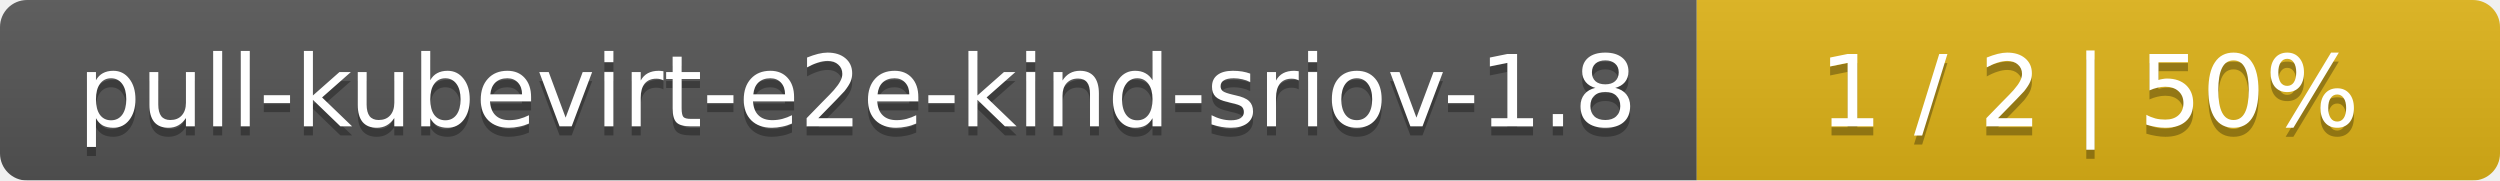
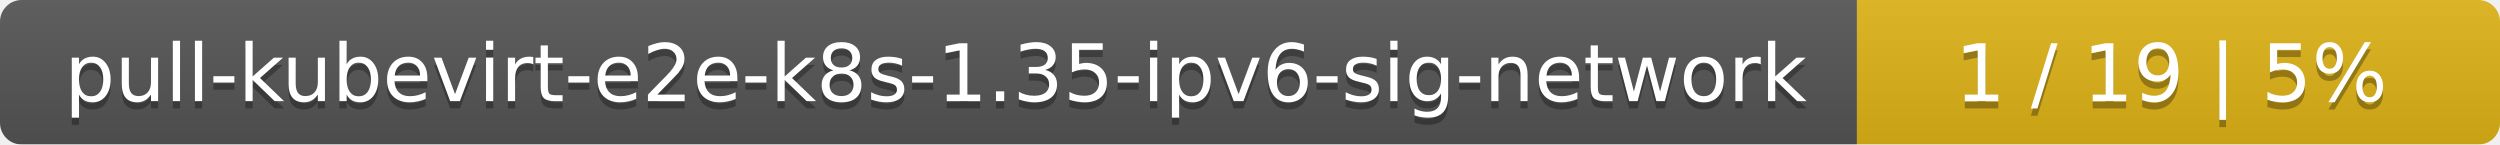
- <svg xmlns="http://www.w3.org/2000/svg" width="277" height="20">
+ <svg xmlns="http://www.w3.org/2000/svg" width="346" height="20">
  <linearGradient id="smooth" x2="0" y2="100%">
    <stop offset="0" stop-color="#bbb" stop-opacity=".1" />
    <stop offset="1" stop-opacity=".1" />
  </linearGradient>
  <mask id="round">
-     <rect width="277" height="20" rx="3" fill="#fff" />
+     <rect width="346" height="20" rx="3" fill="#fff" />
  </mask>
  <g mask="url(#round)">
-     <rect width="188" height="20" fill="#555" />
-     <rect x="188" width="89" height="20" fill="#dfb317" />
-     <rect width="277" height="20" fill="url(#smooth)" />
+     <rect width="257" height="20" fill="#555" />
+     <rect x="257" width="89" height="20" fill="#dfb317" />
+     <rect width="346" height="20" fill="url(#smooth)" />
  </g>
  <g fill="#fff" text-anchor="middle" font-family="DejaVu Sans,Verdana,Geneva,sans-serif" font-size="11">
-     <text x="95" y="15" fill="#010101" fill-opacity=".3">pull-kubevirt-e2e-kind-sriov-1.8</text>
-     <text x="95" y="14">pull-kubevirt-e2e-kind-sriov-1.8</text>
-     <text x="231.5" y="15" fill="#010101" fill-opacity=".3">1 / 2    |    50%</text>
-     <text x="231.5" y="14">1 / 2    |    50%</text>
+     <text x="129.5" y="15" fill="#010101" fill-opacity=".3">pull-kubevirt-e2e-k8s-1.35-ipv6-sig-network</text>
+     <text x="129.5" y="14">pull-kubevirt-e2e-k8s-1.35-ipv6-sig-network</text>
+     <text x="300.5" y="15" fill="#010101" fill-opacity=".3">1 / 19    |    5%</text>
+     <text x="300.5" y="14">1 / 19    |    5%</text>
  </g>
</svg>
